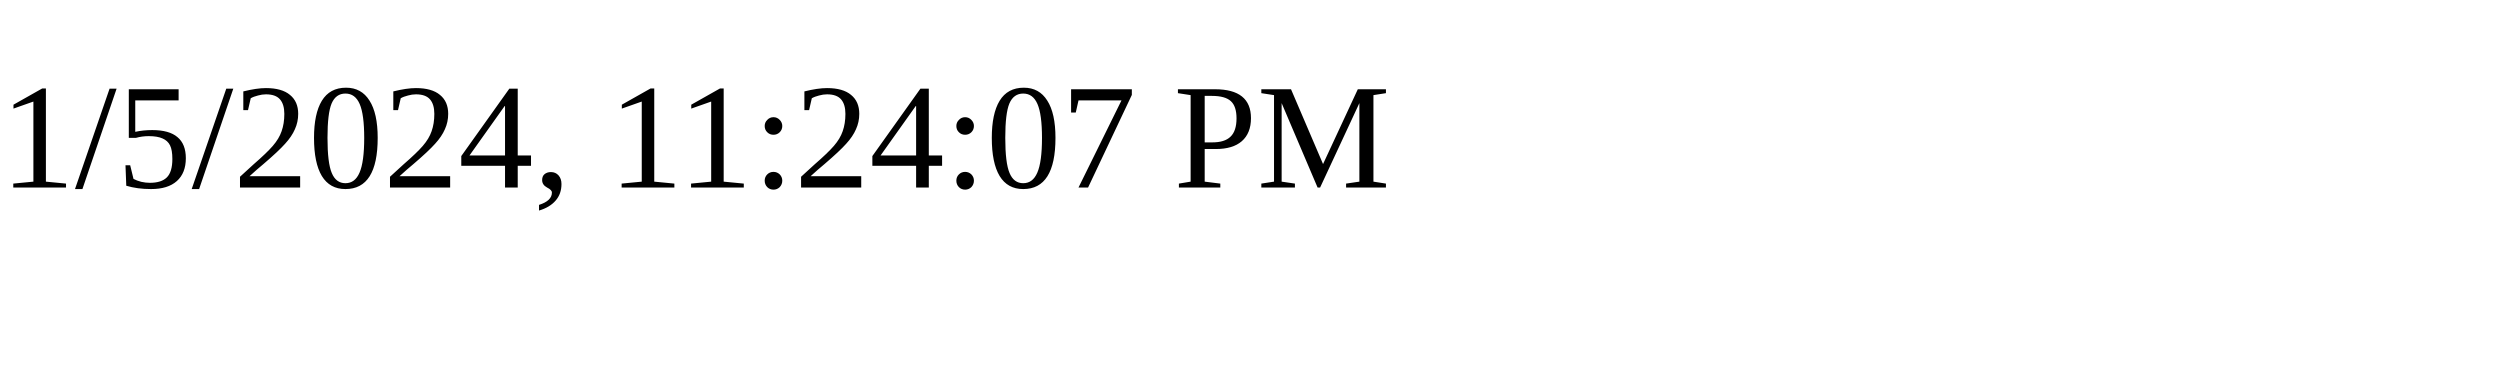
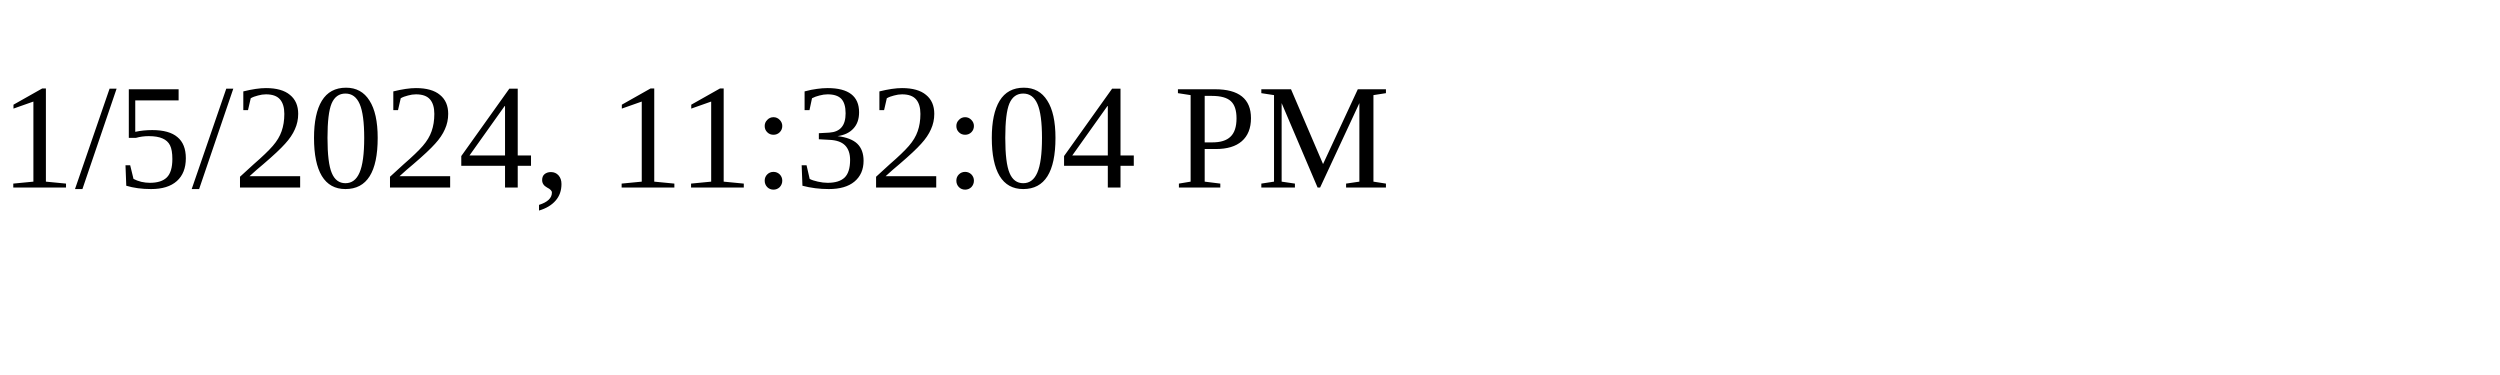
<svg xmlns="http://www.w3.org/2000/svg" height="30" width="200">
-   <text x="0" y="15">1/5/2024, 11:24:07 PM</text>
+   <text x="0" y="15">1/5/2024, 11:32:04 PM</text>
</svg>
